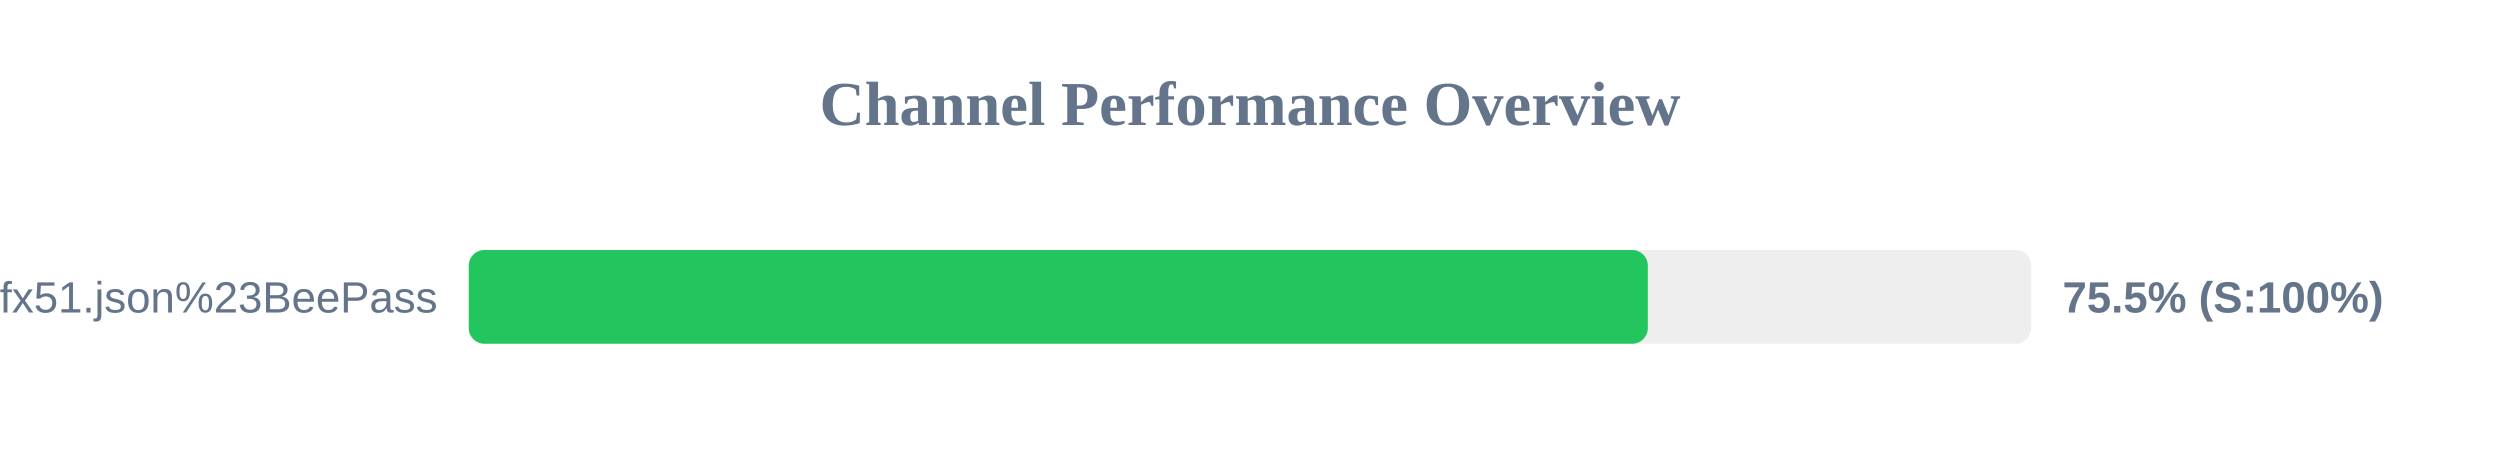
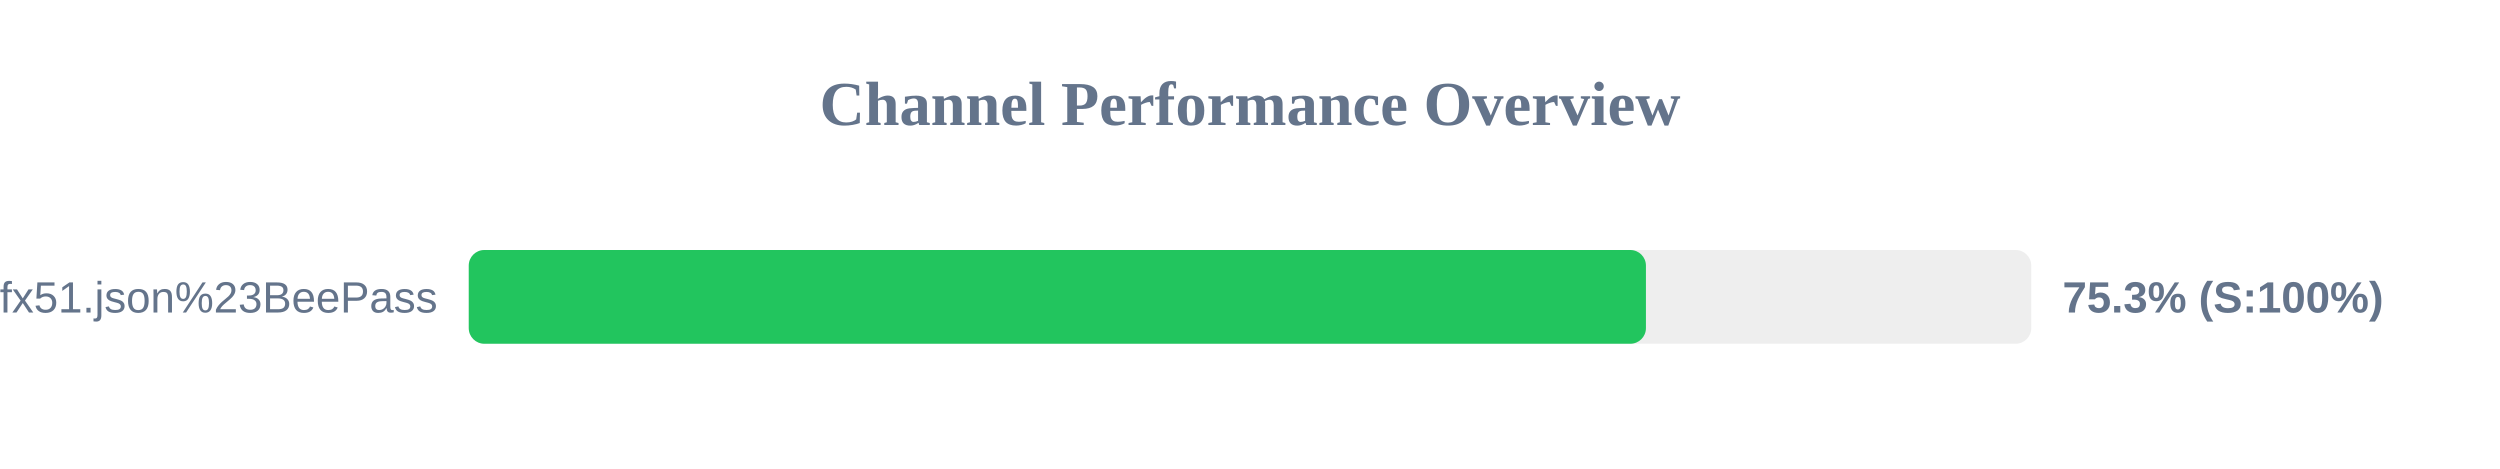
<svg xmlns="http://www.w3.org/2000/svg" width="800" height="150" version="1.1">
  <style>
        .row { font: 14px Arial; fill: #64748b; }
        .score { font: bold 14px Arial; fill: #64748b; }
    </style>
  <text x="400" y="40" text-anchor="middle" font-size="20px" font-weight="bold" fill="#64748b">Channel Performance Overview</text>
  <rect x="150" y="80" width="500" height="30" fill="#eee" rx="5" />
-   <rect x="150" y="80" width="377.3" height="30" fill="#22c55e" rx="5" />
+   <rect x="150" y="80" width="376.7" height="30" fill="#22c55e" rx="5" />
  <text x="140" y="100" text-anchor="end" class="row">sub?s=ssconf%3A%2F%2Fs3.amazonaws.com%2Fbeedynconprd%2Fzf38bv6oxi1nv3wfkpmxyfl8yj5fargza3foantoalu16vznl0ckxx7bgf1ufx51.json%23BeePass</text>
-   <text x="660" y="100" text-anchor="start" class="score">75.5% (S:100%)</text>
+   <text x="660" y="100" text-anchor="start" class="score">75.3% (S:100%)</text>
</svg>
